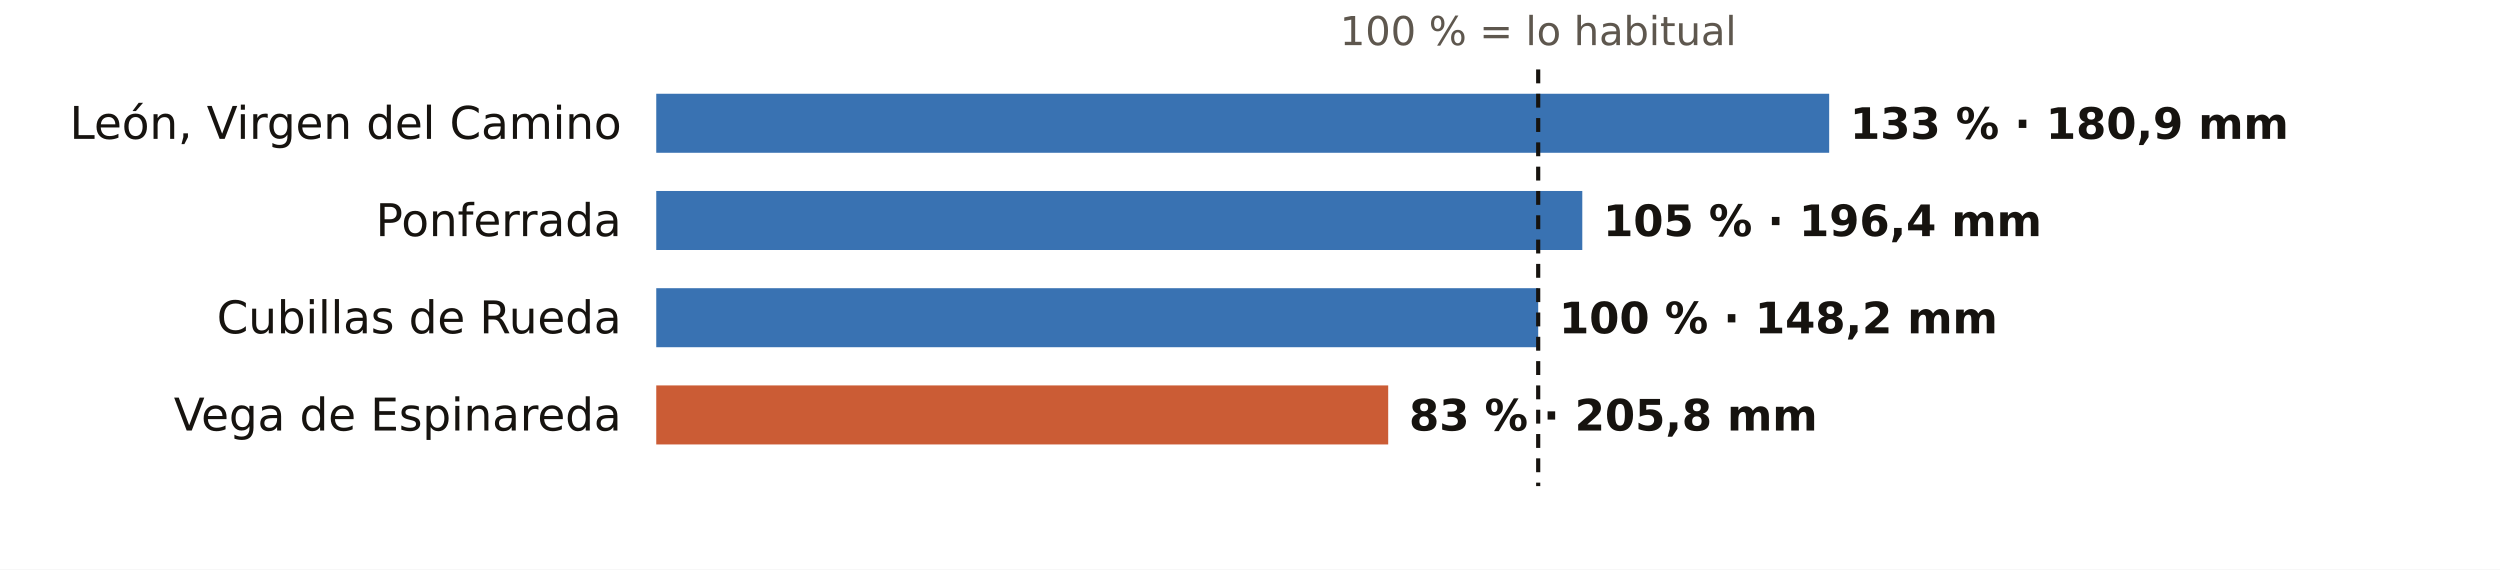
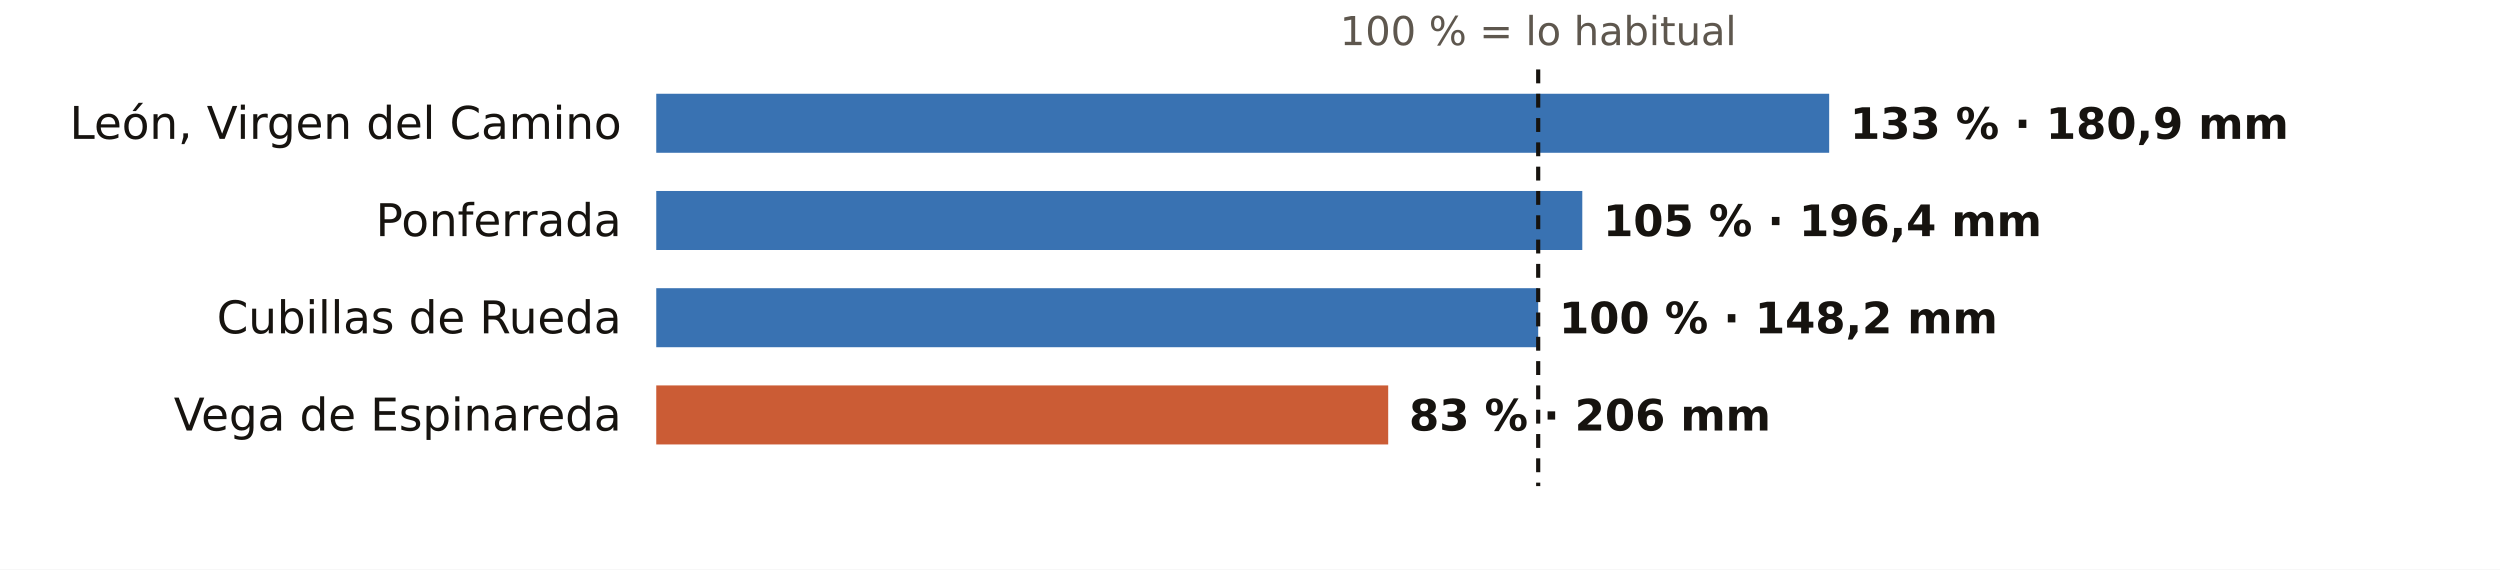
<svg xmlns="http://www.w3.org/2000/svg" viewBox="0 0 720 164" width="720" height="164" role="img" aria-label="El otoño en los pluviómetros de AEMET de León: % de lo habitual">
  <rect width="720" height="164" fill="#FFFFFF" />
  <text x="443.0" y="13.0" font-size="11.5" fill="#5E574E" text-anchor="middle" font-weight="400" font-family="Public Sans, DejaVu Sans, Arial, sans-serif">100 % = lo habitual</text>
  <text x="179.0" y="40.0" font-size="13" fill="#16130F" text-anchor="end" font-weight="500" font-family="Public Sans, DejaVu Sans, Arial, sans-serif">León, Virgen del Camino</text>
  <rect x="189" y="27" width="337.8" height="17" fill="#1F5FA8" opacity="0.88" />
  <text x="532.8" y="40.0" font-size="12.5" fill="#16130F" text-anchor="start" font-weight="600" font-family="Public Sans, DejaVu Sans, Arial, sans-serif">133 % · 180,9 mm</text>
  <text x="179.0" y="68.0" font-size="13" fill="#16130F" text-anchor="end" font-weight="500" font-family="Public Sans, DejaVu Sans, Arial, sans-serif">Ponferrada</text>
  <rect x="189" y="55" width="266.7" height="17" fill="#1F5FA8" opacity="0.88" />
  <text x="461.7" y="68.0" font-size="12.5" fill="#16130F" text-anchor="start" font-weight="600" font-family="Public Sans, DejaVu Sans, Arial, sans-serif">105 % · 196,4 mm</text>
  <text x="179.0" y="96.0" font-size="13" fill="#16130F" text-anchor="end" font-weight="500" font-family="Public Sans, DejaVu Sans, Arial, sans-serif">Cubillas de Rueda</text>
  <rect x="189" y="83" width="254.0" height="17" fill="#1F5FA8" opacity="0.88" />
  <text x="449.0" y="96.0" font-size="12.5" fill="#16130F" text-anchor="start" font-weight="600" font-family="Public Sans, DejaVu Sans, Arial, sans-serif">100 % · 148,2 mm</text>
  <text x="179.0" y="124.0" font-size="13" fill="#16130F" text-anchor="end" font-weight="500" font-family="Public Sans, DejaVu Sans, Arial, sans-serif">Vega de Espinareda</text>
  <rect x="189" y="111" width="210.8" height="17" fill="#C4461A" opacity="0.88" />
-   <text x="405.8" y="124.0" font-size="12.5" fill="#16130F" text-anchor="start" font-weight="600" font-family="Public Sans, DejaVu Sans, Arial, sans-serif">83 % · 205,8 mm</text>
+   <text x="405.8" y="124.0" font-size="12.5" fill="#16130F" text-anchor="start" font-weight="600" font-family="Public Sans, DejaVu Sans, Arial, sans-serif">83 % · 206 mm</text>
  <line x1="443.0" x2="443.0" y1="20" y2="140" stroke="#16130F" stroke-width="1.2" stroke-dasharray="4 3" />
</svg>
